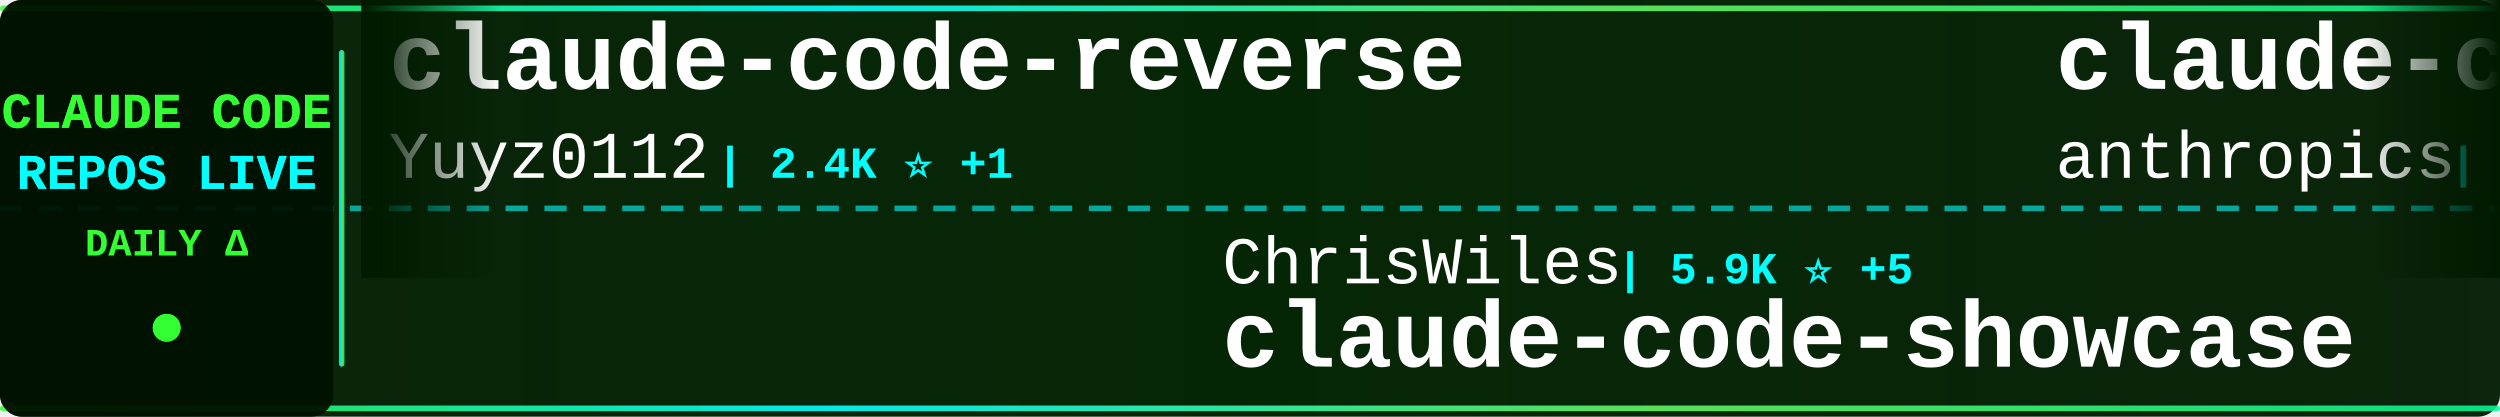
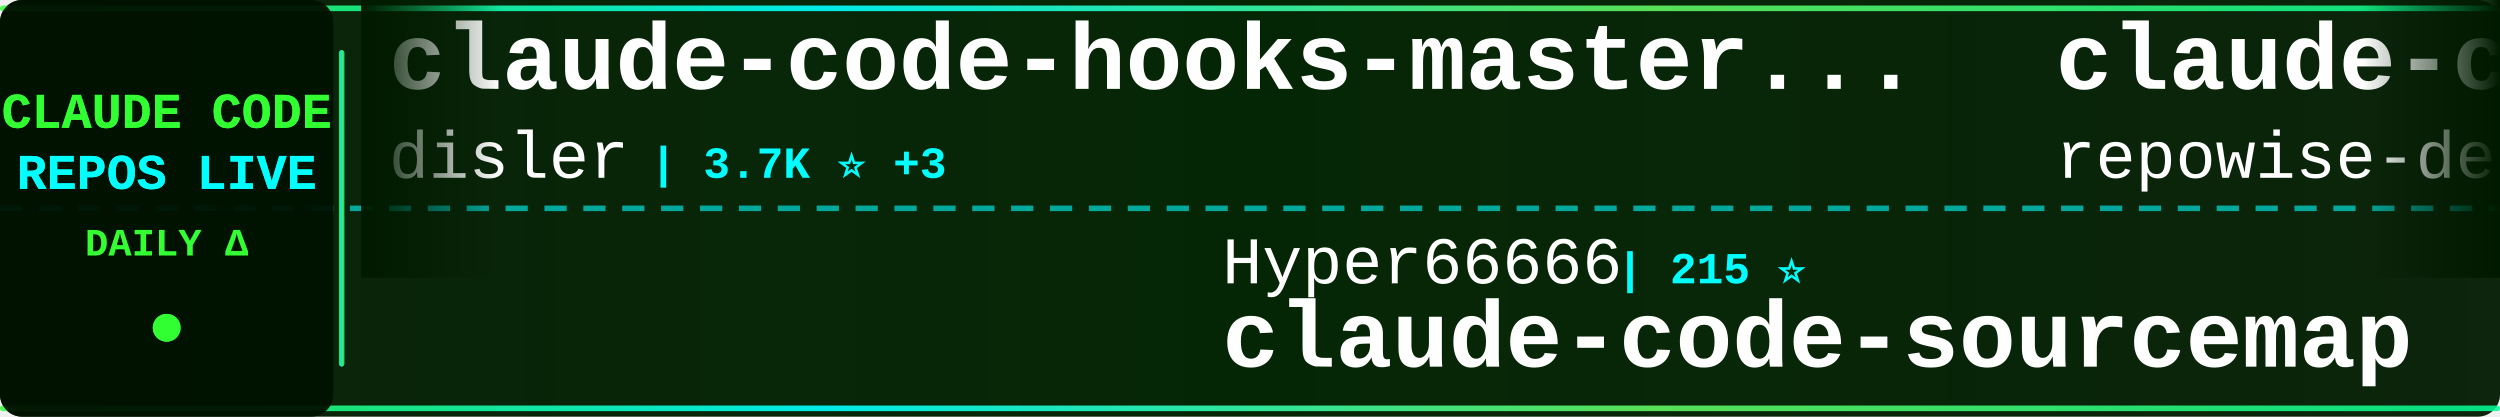
<svg xmlns="http://www.w3.org/2000/svg" width="900" height="150">
  <defs>
    <linearGradient id="tickerBg" x1="0%" y1="0%" x2="100%" y2="0%">
      <stop offset="0%" style="stop-color:#001a00;stop-opacity:0.95" />
      <stop offset="50%" style="stop-color:#002200;stop-opacity:0.98" />
      <stop offset="100%" style="stop-color:#001a00;stop-opacity:0.95" />
    </linearGradient>
    <linearGradient id="borderGrad" x1="0%" y1="0%" x2="100%" y2="0%">
      <stop offset="0%" style="stop-color:#33ff33;stop-opacity:0.85">
        <animate attributeName="stop-opacity" values="0.85;1;0.85" dur="2s" repeatCount="indefinite" />
      </stop>
      <stop offset="33%" style="stop-color:#00ffff;stop-opacity:0.9">
        <animate attributeName="stop-opacity" values="0.9;1;0.9" dur="2.2s" repeatCount="indefinite" />
      </stop>
      <stop offset="66%" style="stop-color:#66ff66;stop-opacity:0.85">
        <animate attributeName="stop-opacity" values="0.85;1;0.85" dur="1.8s" repeatCount="indefinite" />
      </stop>
      <stop offset="100%" style="stop-color:#00ff99;stop-opacity:0.85">
        <animate attributeName="stop-opacity" values="0.85;1;0.85" dur="2s" repeatCount="indefinite" />
      </stop>
    </linearGradient>
    <filter id="textGlow">
      <feGaussianBlur stdDeviation="0.1" result="coloredBlur" />
      <feMerge>
        <feMergeNode in="coloredBlur" />
        <feMergeNode in="SourceGraphic" />
      </feMerge>
    </filter>
    <filter id="metricGlow">
      <feGaussianBlur stdDeviation="0.2" result="coloredBlur" />
      <feMerge>
        <feMergeNode in="coloredBlur" />
        <feMergeNode in="SourceGraphic" />
      </feMerge>
    </filter>
    <linearGradient id="leftFade" x1="0%" y1="0%" x2="100%" y2="0%">
      <stop offset="0%" style="stop-color:#001a00;stop-opacity:1" />
      <stop offset="100%" style="stop-color:#001a00;stop-opacity:0" />
    </linearGradient>
    <linearGradient id="rightFade" x1="0%" y1="0%" x2="100%" y2="0%">
      <stop offset="0%" style="stop-color:#001a00;stop-opacity:0" />
      <stop offset="100%" style="stop-color:#001a00;stop-opacity:1" />
    </linearGradient>
  </defs>
  <rect width="900" height="150" fill="url(#tickerBg)" rx="8" />
  <rect x="0" y="2" width="900" height="2" fill="url(#borderGrad)" rx="1" />
  <rect x="0" y="146" width="900" height="2" fill="url(#borderGrad)" rx="1" />
  <line x1="0" y1="75" x2="900" y2="75" stroke="#00ffff" stroke-width="2" stroke-dasharray="8 6" opacity="0.6" />
  <rect x="0" y="0" width="120" height="150" fill="#001100" opacity="0.95" rx="8" />
  <text x="60" y="46" font-family="'Courier New', monospace" font-size="18" font-weight="bold" fill="#33ff33" text-anchor="middle" filter="url(#textGlow)">
    CLAUDE CODE
  </text>
  <text x="60" y="68" font-family="'Courier New', monospace" font-size="18" font-weight="bold" fill="#00ffff" text-anchor="middle" filter="url(#textGlow)">
    REPOS LIVE
  </text>
  <text x="60" y="92" font-family="'Courier New', monospace" font-size="14" font-weight="bold" fill="#33ff33" text-anchor="middle">
    DAILY Δ
  </text>
  <circle cx="60" cy="118" r="5" fill="#33ff33" filter="url(#metricGlow)">
    <animate attributeName="r" values="4;6;4" dur="1.5s" repeatCount="indefinite" />
    <animate attributeName="opacity" values="0.6;1;0.6" dur="1.5s" repeatCount="indefinite" />
  </circle>
  <rect x="122" y="18" width="2" height="114" fill="url(#borderGrad)" rx="1" />
  <clipPath id="tickerClip">
    <rect x="130" y="0" width="770" height="150" />
  </clipPath>
  <g clip-path="url(#tickerClip)">
    <g id="tickerItems">
      <animateTransform attributeName="transform" attributeType="XML" type="translate" from="0 0" to="-3000 0" dur="54s" repeatCount="indefinite" />
      <g transform="translate(0, 0)">
-         <text x="140" y="32" font-family="'Courier New', monospace" font-size="34" font-weight="bold" fill="#ffffff">claude-code-reverse</text>
-         <text x="140" y="64" font-family="'Courier New', monospace" font-size="24" font-weight="normal" fill="#ffffff" opacity="1.0">Yuyz0112</text>
-         <text x="258" y="64" font-family="'Courier New', monospace" font-size="16" font-weight="bold" fill="#00ffff"> | 2.4K ⭐ +1</text>
+         <text x="140" y="32" font-family="'Courier New', monospace" font-size="34" font-weight="bold" fill="#ffffff">claude-code-hooks-master...</text>
+         <text x="140" y="64" font-family="'Courier New', monospace" font-size="24" font-weight="normal" fill="#ffffff" opacity="1.0">disler</text>
+         <text x="234" y="64" font-family="'Courier New', monospace" font-size="16" font-weight="bold" fill="#00ffff"> | 3.7K ⭐ +3</text>
      </g>
      <g transform="translate(300, 0)">
-         <text x="140" y="102" font-family="'Courier New', monospace" font-size="24" font-weight="normal" fill="#ffffff" opacity="1.0">ChrisWiles</text>
-         <text x="282" y="102" font-family="'Courier New', monospace" font-size="16" font-weight="bold" fill="#00ffff"> | 5.9K ⭐ +5</text>
-         <text x="140" y="132" font-family="'Courier New', monospace" font-size="34" font-weight="bold" fill="#ffffff">claude-code-showcase</text>
+         <text x="140" y="102" font-family="'Courier New', monospace" font-size="24" font-weight="normal" fill="#ffffff" opacity="1.0">Hyper66666</text>
+         <text x="282" y="102" font-family="'Courier New', monospace" font-size="16" font-weight="bold" fill="#00ffff"> | 215 ⭐</text>
+         <text x="140" y="132" font-family="'Courier New', monospace" font-size="34" font-weight="bold" fill="#ffffff">claude-code-sourcemap</text>
      </g>
      <g transform="translate(600, 0)">
-         <text x="140" y="32" font-family="'Courier New', monospace" font-size="34" font-weight="bold" fill="#ffffff">claude-code-action</text>
-         <text x="140" y="64" font-family="'Courier New', monospace" font-size="24" font-weight="normal" fill="#ffffff" opacity="1.0">anthropics</text>
-         <text x="282" y="64" font-family="'Courier New', monospace" font-size="16" font-weight="bold" fill="#00ffff"> | 7.8K ⭐ +17</text>
+         <text x="140" y="32" font-family="'Courier New', monospace" font-size="34" font-weight="bold" fill="#ffffff">claude-code-prompts</text>
+         <text x="140" y="64" font-family="'Courier New', monospace" font-size="24" font-weight="normal" fill="#ffffff" opacity="1.0">repowise-dev</text>
+         <text x="306" y="64" font-family="'Courier New', monospace" font-size="16" font-weight="bold" fill="#00ffff"> | 1.1K ⭐ +1</text>
      </g>
      <g transform="translate(900, 0)">
-         <text x="140" y="102" font-family="'Courier New', monospace" font-size="24" font-weight="normal" fill="#ffffff" opacity="1.0">edmund-io</text>
-         <text x="270" y="102" font-family="'Courier New', monospace" font-size="16" font-weight="bold" fill="#00ffff"> | 1.4K ⭐ +2</text>
-         <text x="140" y="132" font-family="'Courier New', monospace" font-size="34" font-weight="bold" fill="#ffffff">edmunds-claude-code</text>
+         <text x="140" y="102" font-family="'Courier New', monospace" font-size="24" font-weight="normal" fill="#ffffff" opacity="1.0">Yeachan-Heo</text>
+         <text x="294" y="102" font-family="'Courier New', monospace" font-size="16" font-weight="bold" fill="#00ffff"> | 35.6K ⭐ +96</text>
+         <text x="140" y="132" font-family="'Courier New', monospace" font-size="34" font-weight="bold" fill="#ffffff">oh-my-claudecode</text>
      </g>
      <g transform="translate(1200, 0)">
+         <text x="140" y="32" font-family="'Courier New', monospace" font-size="34" font-weight="bold" fill="#ffffff">claude-howto</text>
+         <text x="140" y="64" font-family="'Courier New', monospace" font-size="24" font-weight="normal" fill="#ffffff" opacity="1.0">luongnv89</text>
+         <text x="270" y="64" font-family="'Courier New', monospace" font-size="16" font-weight="bold" fill="#00ffff"> | 34.8K ⭐ +59</text>
+       </g>
+       <g transform="translate(1500, 0)">
+         <text x="140" y="102" font-family="'Courier New', monospace" font-size="24" font-weight="normal" fill="#ffffff" opacity="1.0">oboard</text>
+         <text x="234" y="102" font-family="'Courier New', monospace" font-size="16" font-weight="bold" fill="#00ffff"> | 3.2K ⭐ +3</text>
+         <text x="140" y="132" font-family="'Courier New', monospace" font-size="34" font-weight="bold" fill="#ffffff">claude-code-rev</text>
+       </g>
+       <g transform="translate(1800, 0)">
+         <text x="140" y="32" font-family="'Courier New', monospace" font-size="34" font-weight="bold" fill="#ffffff">ECC</text>
+         <text x="140" y="64" font-family="'Courier New', monospace" font-size="24" font-weight="normal" fill="#ffffff" opacity="1.0">affaan-m</text>
+         <text x="258" y="64" font-family="'Courier New', monospace" font-size="16" font-weight="bold" fill="#00ffff"> | 202.7K ⭐ +1.6K</text>
+       </g>
+       <g transform="translate(2100, 0)">
+         <text x="140" y="102" font-family="'Courier New', monospace" font-size="24" font-weight="normal" fill="#ffffff" opacity="1.0">anthropics</text>
+         <text x="282" y="102" font-family="'Courier New', monospace" font-size="16" font-weight="bold" fill="#00ffff"> | 7.8K ⭐ +22</text>
+         <text x="140" y="132" font-family="'Courier New', monospace" font-size="34" font-weight="bold" fill="#ffffff">claude-code-action</text>
+       </g>
+       <g transform="translate(2400, 0)">
+         <text x="140" y="32" font-family="'Courier New', monospace" font-size="34" font-weight="bold" fill="#ffffff">free-claude-code</text>
+         <text x="140" y="64" font-family="'Courier New', monospace" font-size="24" font-weight="normal" fill="#ffffff" opacity="1.0">Alishahryar1</text>
+         <text x="306" y="64" font-family="'Courier New', monospace" font-size="16" font-weight="bold" fill="#00ffff"> | 31.7K ⭐ +283</text>
+       </g>
+       <g transform="translate(2700, 0)">
+         <text x="140" y="102" font-family="'Courier New', monospace" font-size="24" font-weight="normal" fill="#ffffff" opacity="1.0">carlvellotti</text>
+         <text x="306" y="102" font-family="'Courier New', monospace" font-size="16" font-weight="bold" fill="#00ffff"> | 2.1K ⭐ +3</text>
+         <text x="140" y="132" font-family="'Courier New', monospace" font-size="34" font-weight="bold" fill="#ffffff">claude-code-pm-course</text>
+       </g>
+       <g transform="translate(3000, 0)">
+         <text x="140" y="32" font-family="'Courier New', monospace" font-size="34" font-weight="bold" fill="#ffffff">claude-code-hooks-master...</text>
+         <text x="140" y="64" font-family="'Courier New', monospace" font-size="24" font-weight="normal" fill="#ffffff" opacity="1.0">disler</text>
+         <text x="234" y="64" font-family="'Courier New', monospace" font-size="16" font-weight="bold" fill="#00ffff"> | 3.7K ⭐ +3</text>
+       </g>
+       <g transform="translate(3300, 0)">
+         <text x="140" y="102" font-family="'Courier New', monospace" font-size="24" font-weight="normal" fill="#ffffff" opacity="1.0">Hyper66666</text>
+         <text x="282" y="102" font-family="'Courier New', monospace" font-size="16" font-weight="bold" fill="#00ffff"> | 215 ⭐</text>
+         <text x="140" y="132" font-family="'Courier New', monospace" font-size="34" font-weight="bold" fill="#ffffff">claude-code-sourcemap</text>
+       </g>
+       <g transform="translate(3600, 0)">
        <text x="140" y="32" font-family="'Courier New', monospace" font-size="34" font-weight="bold" fill="#ffffff">claude-code-prompts</text>
        <text x="140" y="64" font-family="'Courier New', monospace" font-size="24" font-weight="normal" fill="#ffffff" opacity="1.0">repowise-dev</text>
-         <text x="306" y="64" font-family="'Courier New', monospace" font-size="16" font-weight="bold" fill="#00ffff"> | 1.1K ⭐</text>
-       </g>
-       <g transform="translate(1500, 0)">
-         <text x="140" y="102" font-family="'Courier New', monospace" font-size="24" font-weight="normal" fill="#ffffff" opacity="1.0">carlvellotti</text>
-         <text x="306" y="102" font-family="'Courier New', monospace" font-size="16" font-weight="bold" fill="#00ffff"> | 2.1K ⭐ +2</text>
-         <text x="140" y="132" font-family="'Courier New', monospace" font-size="34" font-weight="bold" fill="#ffffff">claude-code-pm-course</text>
-       </g>
-       <g transform="translate(1800, 0)">
-         <text x="140" y="32" font-family="'Courier New', monospace" font-size="34" font-weight="bold" fill="#ffffff">claude-code-source-build</text>
-         <text x="140" y="64" font-family="'Courier New', monospace" font-size="24" font-weight="normal" fill="#ffffff" opacity="1.0">andrew-kramer-inno</text>
-         <text x="378" y="64" font-family="'Courier New', monospace" font-size="16" font-weight="bold" fill="#00ffff"> | 591 ⭐</text>
-       </g>
-       <g transform="translate(2100, 0)">
-         <text x="140" y="102" font-family="'Courier New', monospace" font-size="24" font-weight="normal" fill="#ffffff" opacity="1.0">sugyan</text>
-         <text x="234" y="102" font-family="'Courier New', monospace" font-size="16" font-weight="bold" fill="#00ffff"> | 1.1K ⭐ +1</text>
-         <text x="140" y="132" font-family="'Courier New', monospace" font-size="34" font-weight="bold" fill="#ffffff">claude-code-webui</text>
-       </g>
-       <g transform="translate(2400, 0)">
-         <text x="140" y="32" font-family="'Courier New', monospace" font-size="34" font-weight="bold" fill="#ffffff">claude-code-source</text>
-         <text x="140" y="64" font-family="'Courier New', monospace" font-size="24" font-weight="normal" fill="#ffffff" opacity="1.0">hangsman</text>
-         <text x="258" y="64" font-family="'Courier New', monospace" font-size="16" font-weight="bold" fill="#00ffff"> | 781 ⭐</text>
-       </g>
-       <g transform="translate(2700, 0)">
-         <text x="140" y="102" font-family="'Courier New', monospace" font-size="24" font-weight="normal" fill="#ffffff" opacity="1.0">lst97</text>
-         <text x="222" y="102" font-family="'Courier New', monospace" font-size="16" font-weight="bold" fill="#00ffff"> | 1.6K ⭐</text>
-         <text x="140" y="132" font-family="'Courier New', monospace" font-size="34" font-weight="bold" fill="#ffffff">claude-code-sub-agents</text>
-       </g>
-       <g transform="translate(3000, 0)">
-         <text x="140" y="32" font-family="'Courier New', monospace" font-size="34" font-weight="bold" fill="#ffffff">claude-code-reverse</text>
-         <text x="140" y="64" font-family="'Courier New', monospace" font-size="24" font-weight="normal" fill="#ffffff" opacity="1.0">Yuyz0112</text>
-         <text x="258" y="64" font-family="'Courier New', monospace" font-size="16" font-weight="bold" fill="#00ffff"> | 2.4K ⭐ +1</text>
-       </g>
-       <g transform="translate(3300, 0)">
-         <text x="140" y="102" font-family="'Courier New', monospace" font-size="24" font-weight="normal" fill="#ffffff" opacity="1.0">ChrisWiles</text>
-         <text x="282" y="102" font-family="'Courier New', monospace" font-size="16" font-weight="bold" fill="#00ffff"> | 5.9K ⭐ +5</text>
-         <text x="140" y="132" font-family="'Courier New', monospace" font-size="34" font-weight="bold" fill="#ffffff">claude-code-showcase</text>
-       </g>
-       <g transform="translate(3600, 0)">
-         <text x="140" y="32" font-family="'Courier New', monospace" font-size="34" font-weight="bold" fill="#ffffff">claude-code-action</text>
-         <text x="140" y="64" font-family="'Courier New', monospace" font-size="24" font-weight="normal" fill="#ffffff" opacity="1.0">anthropics</text>
-         <text x="282" y="64" font-family="'Courier New', monospace" font-size="16" font-weight="bold" fill="#00ffff"> | 7.8K ⭐ +17</text>
+         <text x="306" y="64" font-family="'Courier New', monospace" font-size="16" font-weight="bold" fill="#00ffff"> | 1.1K ⭐ +1</text>
      </g>
      <g transform="translate(3900, 0)">
-         <text x="140" y="102" font-family="'Courier New', monospace" font-size="24" font-weight="normal" fill="#ffffff" opacity="1.0">edmund-io</text>
-         <text x="270" y="102" font-family="'Courier New', monospace" font-size="16" font-weight="bold" fill="#00ffff"> | 1.4K ⭐ +2</text>
-         <text x="140" y="132" font-family="'Courier New', monospace" font-size="34" font-weight="bold" fill="#ffffff">edmunds-claude-code</text>
+         <text x="140" y="102" font-family="'Courier New', monospace" font-size="24" font-weight="normal" fill="#ffffff" opacity="1.0">Yeachan-Heo</text>
+         <text x="294" y="102" font-family="'Courier New', monospace" font-size="16" font-weight="bold" fill="#00ffff"> | 35.6K ⭐ +96</text>
+         <text x="140" y="132" font-family="'Courier New', monospace" font-size="34" font-weight="bold" fill="#ffffff">oh-my-claudecode</text>
      </g>
    </g>
  </g>
  <rect x="130" y="0" width="50" height="100" fill="url(#leftFade)" />
  <rect x="850" y="0" width="50" height="100" fill="url(#rightFade)" />
</svg>
